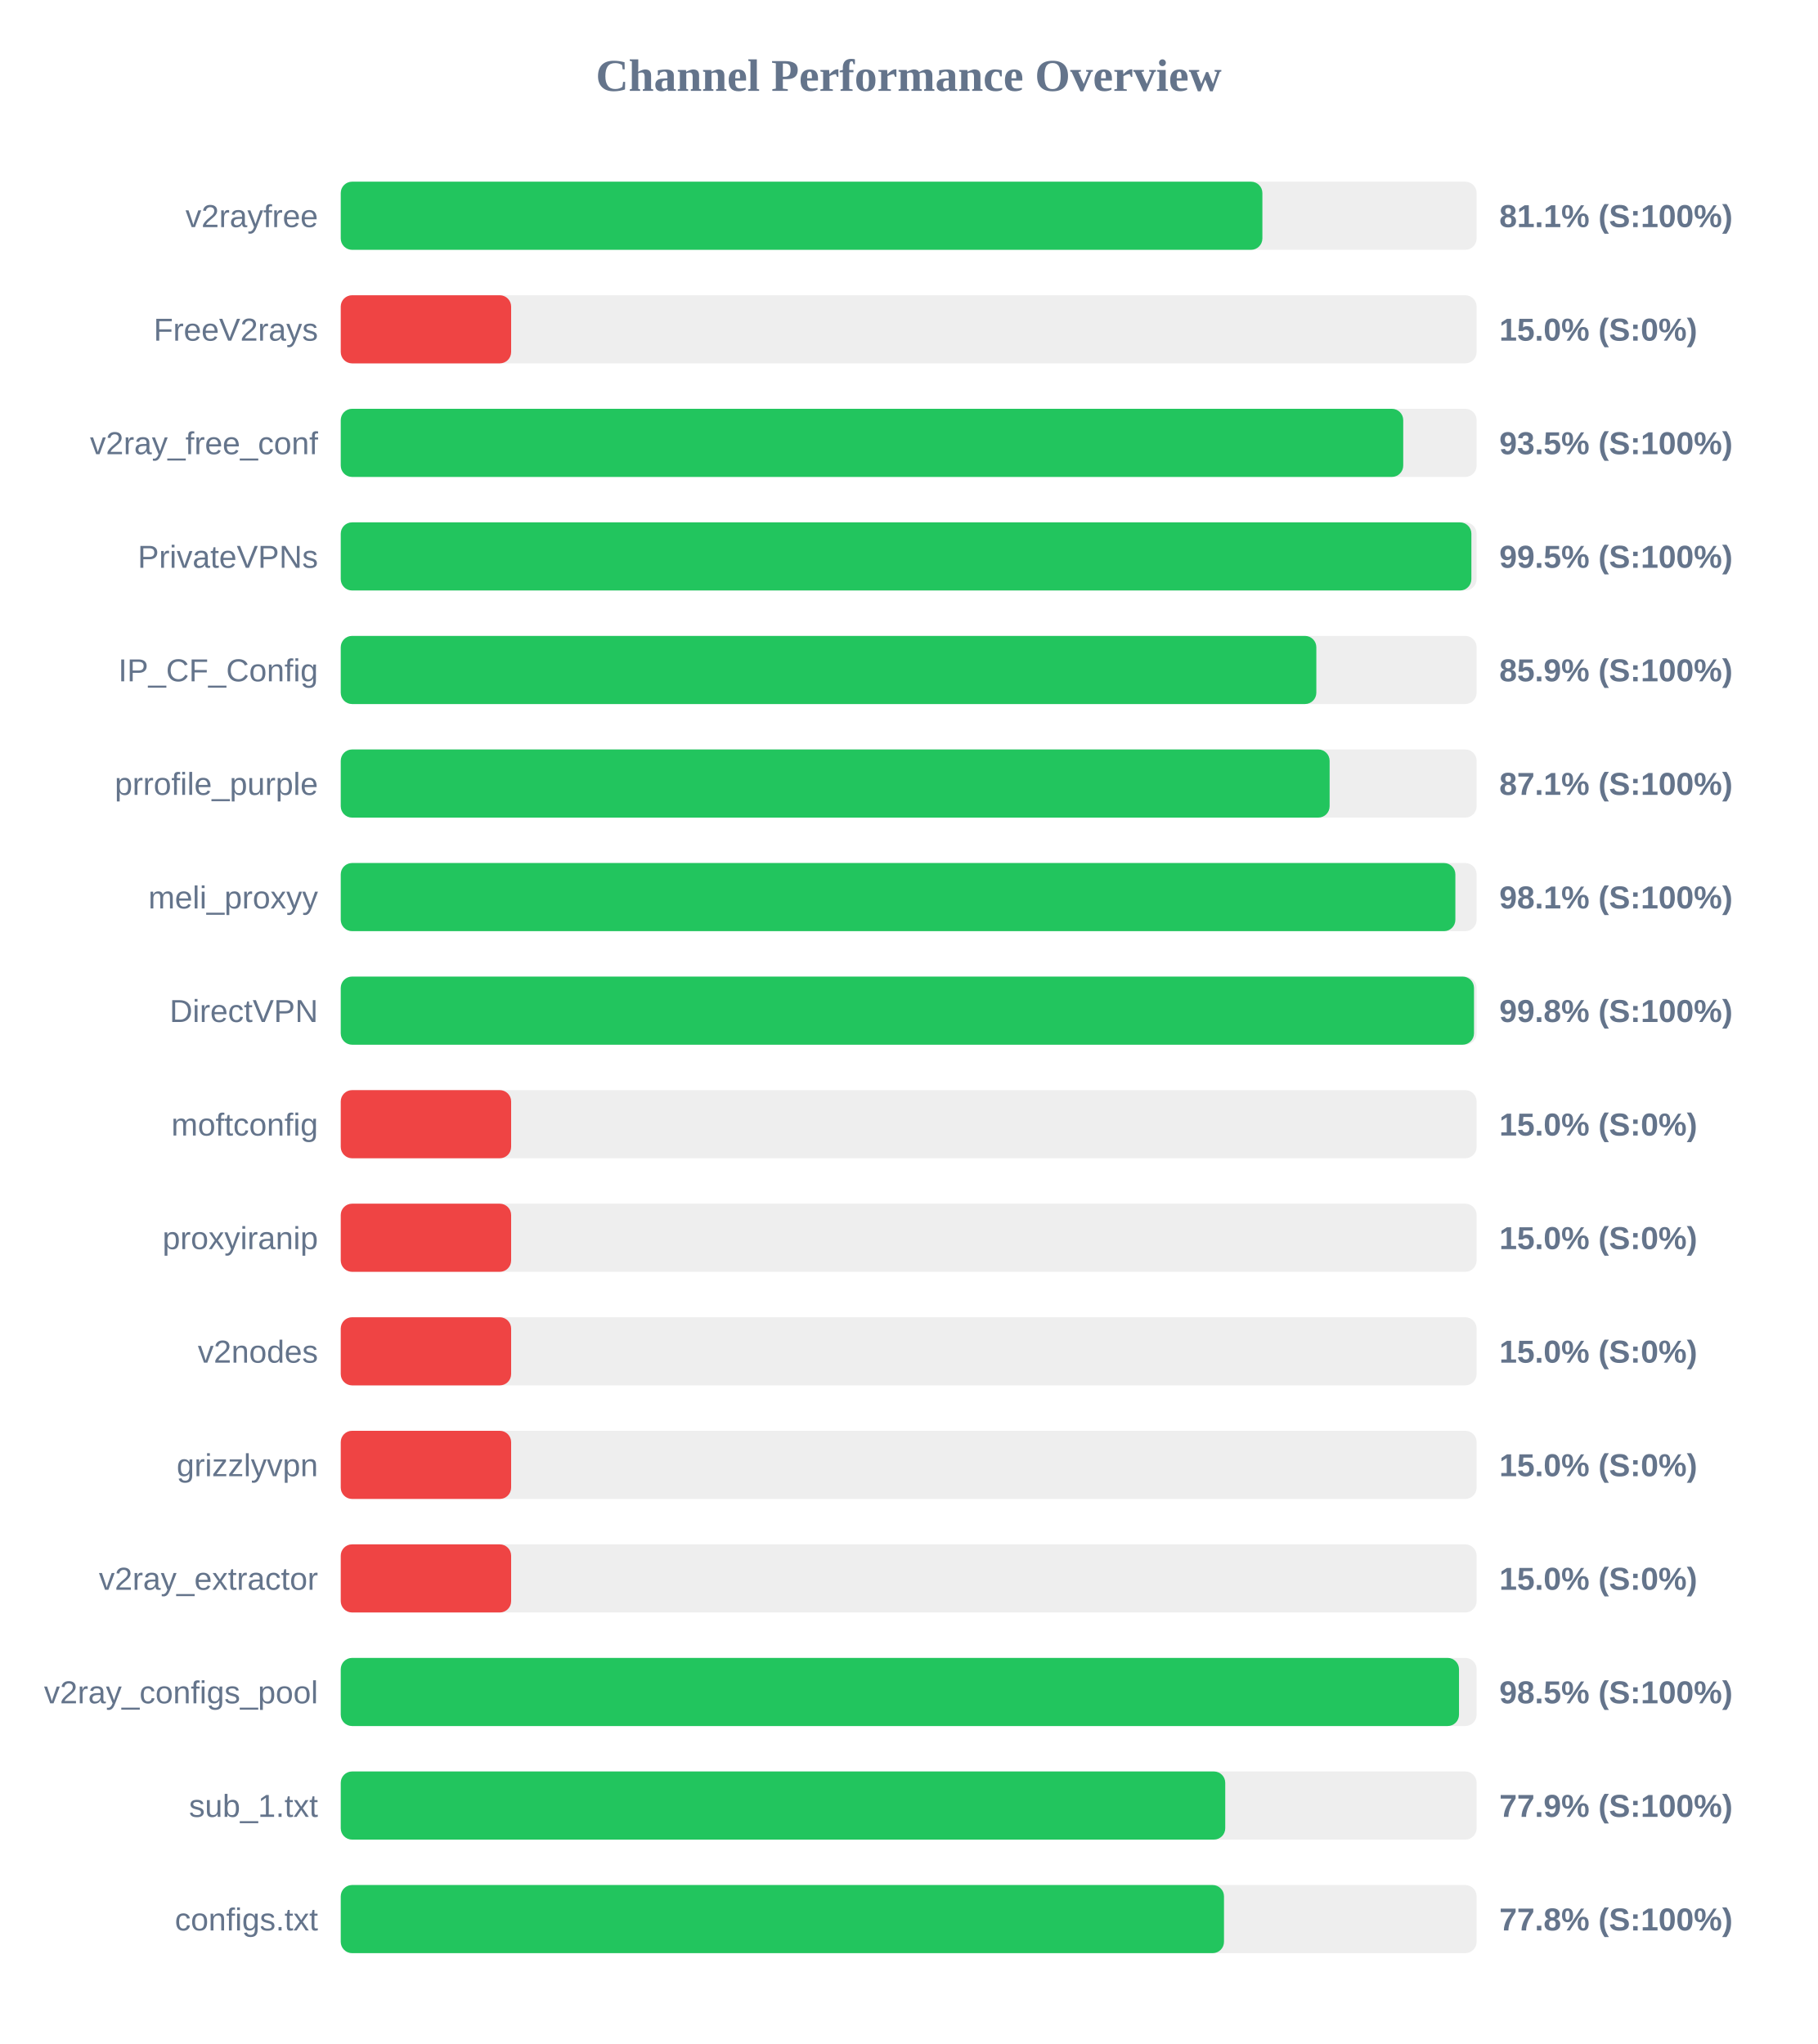
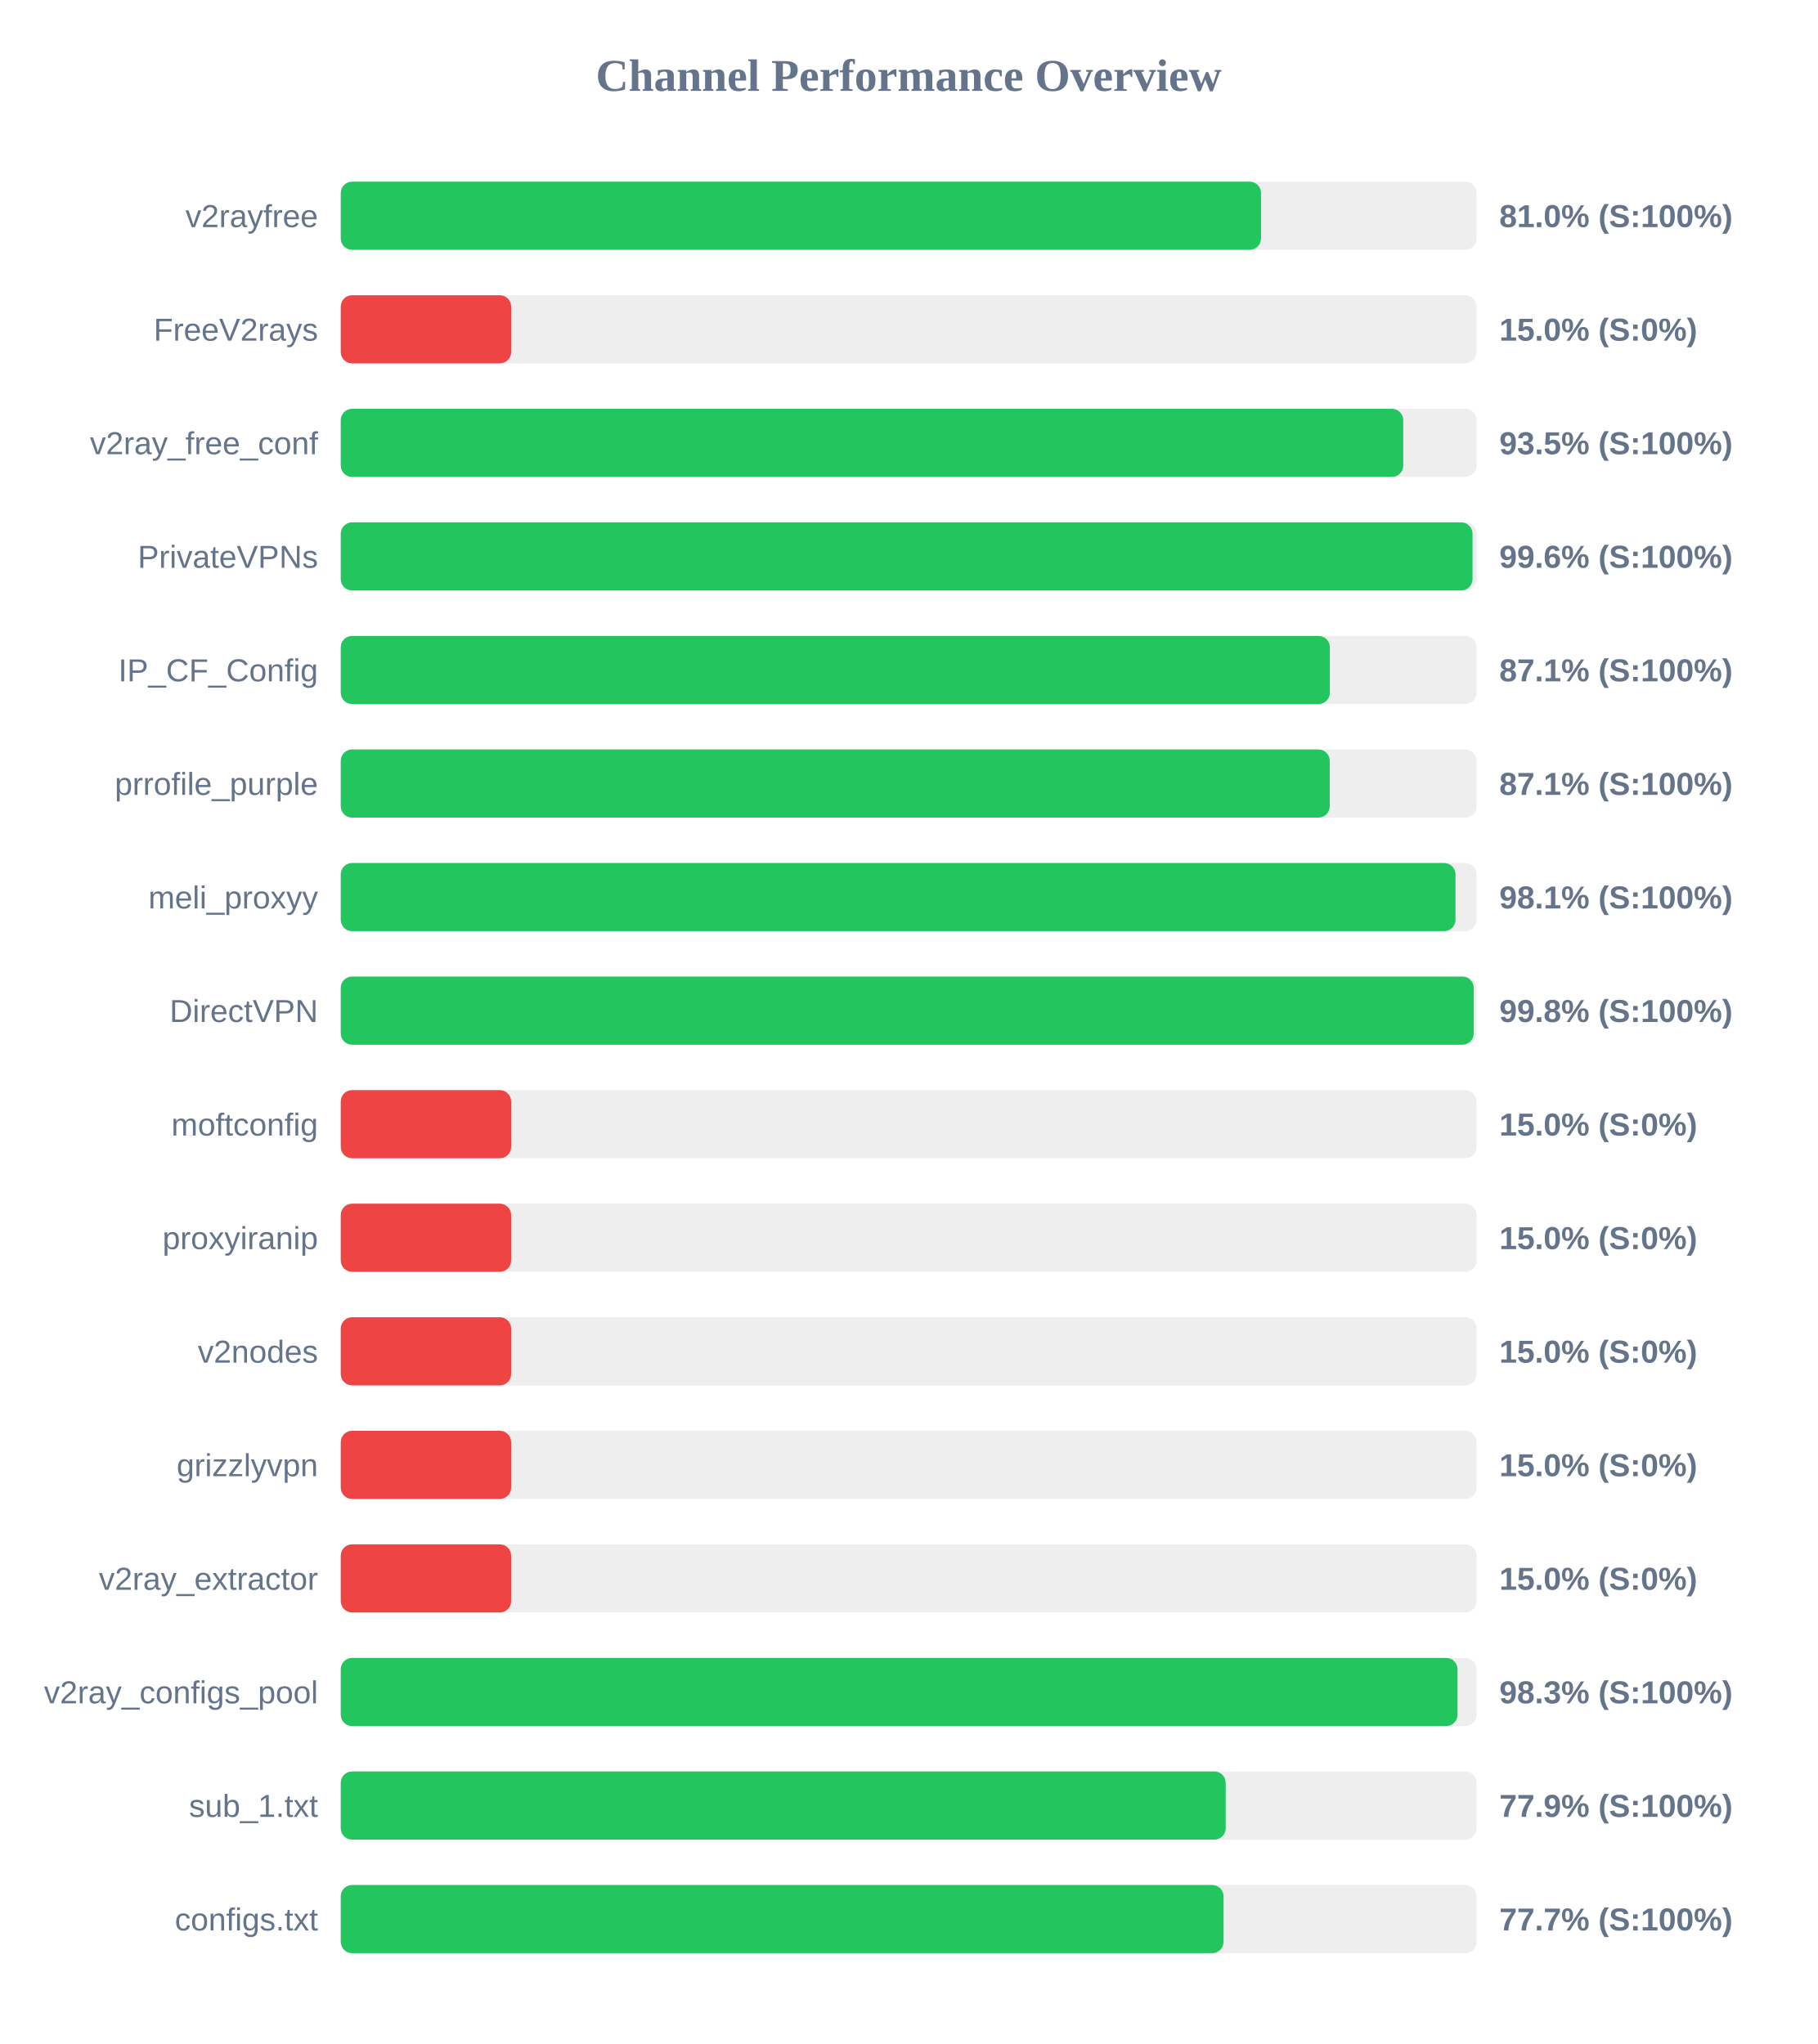
<svg xmlns="http://www.w3.org/2000/svg" width="800" height="900" version="1.1">
  <style>
        .row { font: 14px Arial; fill: #64748b; }
        .score { font: bold 14px Arial; fill: #64748b; }
    </style>
  <text x="400" y="40" text-anchor="middle" font-size="20px" font-weight="bold" fill="#64748b">Channel Performance Overview</text>
  <rect x="150" y="80" width="500" height="30" fill="#eee" rx="5" />
-   <rect x="150" y="80" width="405.7" height="30" fill="#22c55e" rx="5" />
+   <rect x="150" y="80" width="405.1" height="30" fill="#22c55e" rx="5" />
  <text x="140" y="100" text-anchor="end" class="row">v2rayfree</text>
-   <text x="660" y="100" text-anchor="start" class="score">81.1% (S:100%)</text>
+   <text x="660" y="100" text-anchor="start" class="score">81.0% (S:100%)</text>
  <rect x="150" y="130" width="500" height="30" fill="#eee" rx="5" />
  <rect x="150" y="130" width="75.0" height="30" fill="#ef4444" rx="5" />
  <text x="140" y="150" text-anchor="end" class="row">FreeV2rays</text>
  <text x="660" y="150" text-anchor="start" class="score">15.0% (S:0%)</text>
  <rect x="150" y="180" width="500" height="30" fill="#eee" rx="5" />
  <rect x="150" y="180" width="467.7" height="30" fill="#22c55e" rx="5" />
  <text x="140" y="200" text-anchor="end" class="row">v2ray_free_conf</text>
  <text x="660" y="200" text-anchor="start" class="score">93.5% (S:100%)</text>
  <rect x="150" y="230" width="500" height="30" fill="#eee" rx="5" />
-   <rect x="150" y="230" width="497.7" height="30" fill="#22c55e" rx="5" />
+   <rect x="150" y="230" width="498.2" height="30" fill="#22c55e" rx="5" />
  <text x="140" y="250" text-anchor="end" class="row">PrivateVPNs</text>
-   <text x="660" y="250" text-anchor="start" class="score">99.5% (S:100%)</text>
+   <text x="660" y="250" text-anchor="start" class="score">99.6% (S:100%)</text>
  <rect x="150" y="280" width="500" height="30" fill="#eee" rx="5" />
-   <rect x="150" y="280" width="429.45" height="30" fill="#22c55e" rx="5" />
+   <rect x="150" y="280" width="435.4" height="30" fill="#22c55e" rx="5" />
  <text x="140" y="300" text-anchor="end" class="row">IP_CF_Config</text>
-   <text x="660" y="300" text-anchor="start" class="score">85.9% (S:100%)</text>
+   <text x="660" y="300" text-anchor="start" class="score">87.1% (S:100%)</text>
  <rect x="150" y="330" width="500" height="30" fill="#eee" rx="5" />
-   <rect x="150" y="330" width="435.3" height="30" fill="#22c55e" rx="5" />
+   <rect x="150" y="330" width="435.35" height="30" fill="#22c55e" rx="5" />
  <text x="140" y="350" text-anchor="end" class="row">prrofile_purple</text>
  <text x="660" y="350" text-anchor="start" class="score">87.1% (S:100%)</text>
  <rect x="150" y="380" width="500" height="30" fill="#eee" rx="5" />
-   <rect x="150" y="380" width="490.65" height="30" fill="#22c55e" rx="5" />
+   <rect x="150" y="380" width="490.7" height="30" fill="#22c55e" rx="5" />
  <text x="140" y="400" text-anchor="end" class="row">meli_proxyy</text>
  <text x="660" y="400" text-anchor="start" class="score">98.1% (S:100%)</text>
  <rect x="150" y="430" width="500" height="30" fill="#eee" rx="5" />
-   <rect x="150" y="430" width="498.85" height="30" fill="#22c55e" rx="5" />
+   <rect x="150" y="430" width="498.75" height="30" fill="#22c55e" rx="5" />
  <text x="140" y="450" text-anchor="end" class="row">DirectVPN</text>
  <text x="660" y="450" text-anchor="start" class="score">99.8% (S:100%)</text>
  <rect x="150" y="480" width="500" height="30" fill="#eee" rx="5" />
  <rect x="150" y="480" width="75.0" height="30" fill="#ef4444" rx="5" />
  <text x="140" y="500" text-anchor="end" class="row">moftconfig</text>
  <text x="660" y="500" text-anchor="start" class="score">15.0% (S:0%)</text>
  <rect x="150" y="530" width="500" height="30" fill="#eee" rx="5" />
  <rect x="150" y="530" width="75.0" height="30" fill="#ef4444" rx="5" />
  <text x="140" y="550" text-anchor="end" class="row">proxyiranip</text>
  <text x="660" y="550" text-anchor="start" class="score">15.0% (S:0%)</text>
  <rect x="150" y="580" width="500" height="30" fill="#eee" rx="5" />
  <rect x="150" y="580" width="75.0" height="30" fill="#ef4444" rx="5" />
  <text x="140" y="600" text-anchor="end" class="row">v2nodes</text>
  <text x="660" y="600" text-anchor="start" class="score">15.0% (S:0%)</text>
  <rect x="150" y="630" width="500" height="30" fill="#eee" rx="5" />
  <rect x="150" y="630" width="75.0" height="30" fill="#ef4444" rx="5" />
  <text x="140" y="650" text-anchor="end" class="row">grizzlyvpn</text>
  <text x="660" y="650" text-anchor="start" class="score">15.0% (S:0%)</text>
  <rect x="150" y="680" width="500" height="30" fill="#eee" rx="5" />
  <rect x="150" y="680" width="75.0" height="30" fill="#ef4444" rx="5" />
  <text x="140" y="700" text-anchor="end" class="row">v2ray_extractor</text>
  <text x="660" y="700" text-anchor="start" class="score">15.0% (S:0%)</text>
  <rect x="150" y="730" width="500" height="30" fill="#eee" rx="5" />
-   <rect x="150" y="730" width="492.25" height="30" fill="#22c55e" rx="5" />
+   <rect x="150" y="730" width="491.6" height="30" fill="#22c55e" rx="5" />
  <text x="140" y="750" text-anchor="end" class="row">v2ray_configs_pool</text>
-   <text x="660" y="750" text-anchor="start" class="score">98.5% (S:100%)</text>
+   <text x="660" y="750" text-anchor="start" class="score">98.3% (S:100%)</text>
  <rect x="150" y="780" width="500" height="30" fill="#eee" rx="5" />
-   <rect x="150" y="780" width="389.35" height="30" fill="#22c55e" rx="5" />
+   <rect x="150" y="780" width="389.55" height="30" fill="#22c55e" rx="5" />
  <text x="140" y="800" text-anchor="end" class="row">sub_1.txt</text>
  <text x="660" y="800" text-anchor="start" class="score">77.9% (S:100%)</text>
  <rect x="150" y="830" width="500" height="30" fill="#eee" rx="5" />
-   <rect x="150" y="830" width="388.8" height="30" fill="#22c55e" rx="5" />
+   <rect x="150" y="830" width="388.6" height="30" fill="#22c55e" rx="5" />
  <text x="140" y="850" text-anchor="end" class="row">configs.txt</text>
-   <text x="660" y="850" text-anchor="start" class="score">77.8% (S:100%)</text>
+   <text x="660" y="850" text-anchor="start" class="score">77.7% (S:100%)</text>
</svg>
